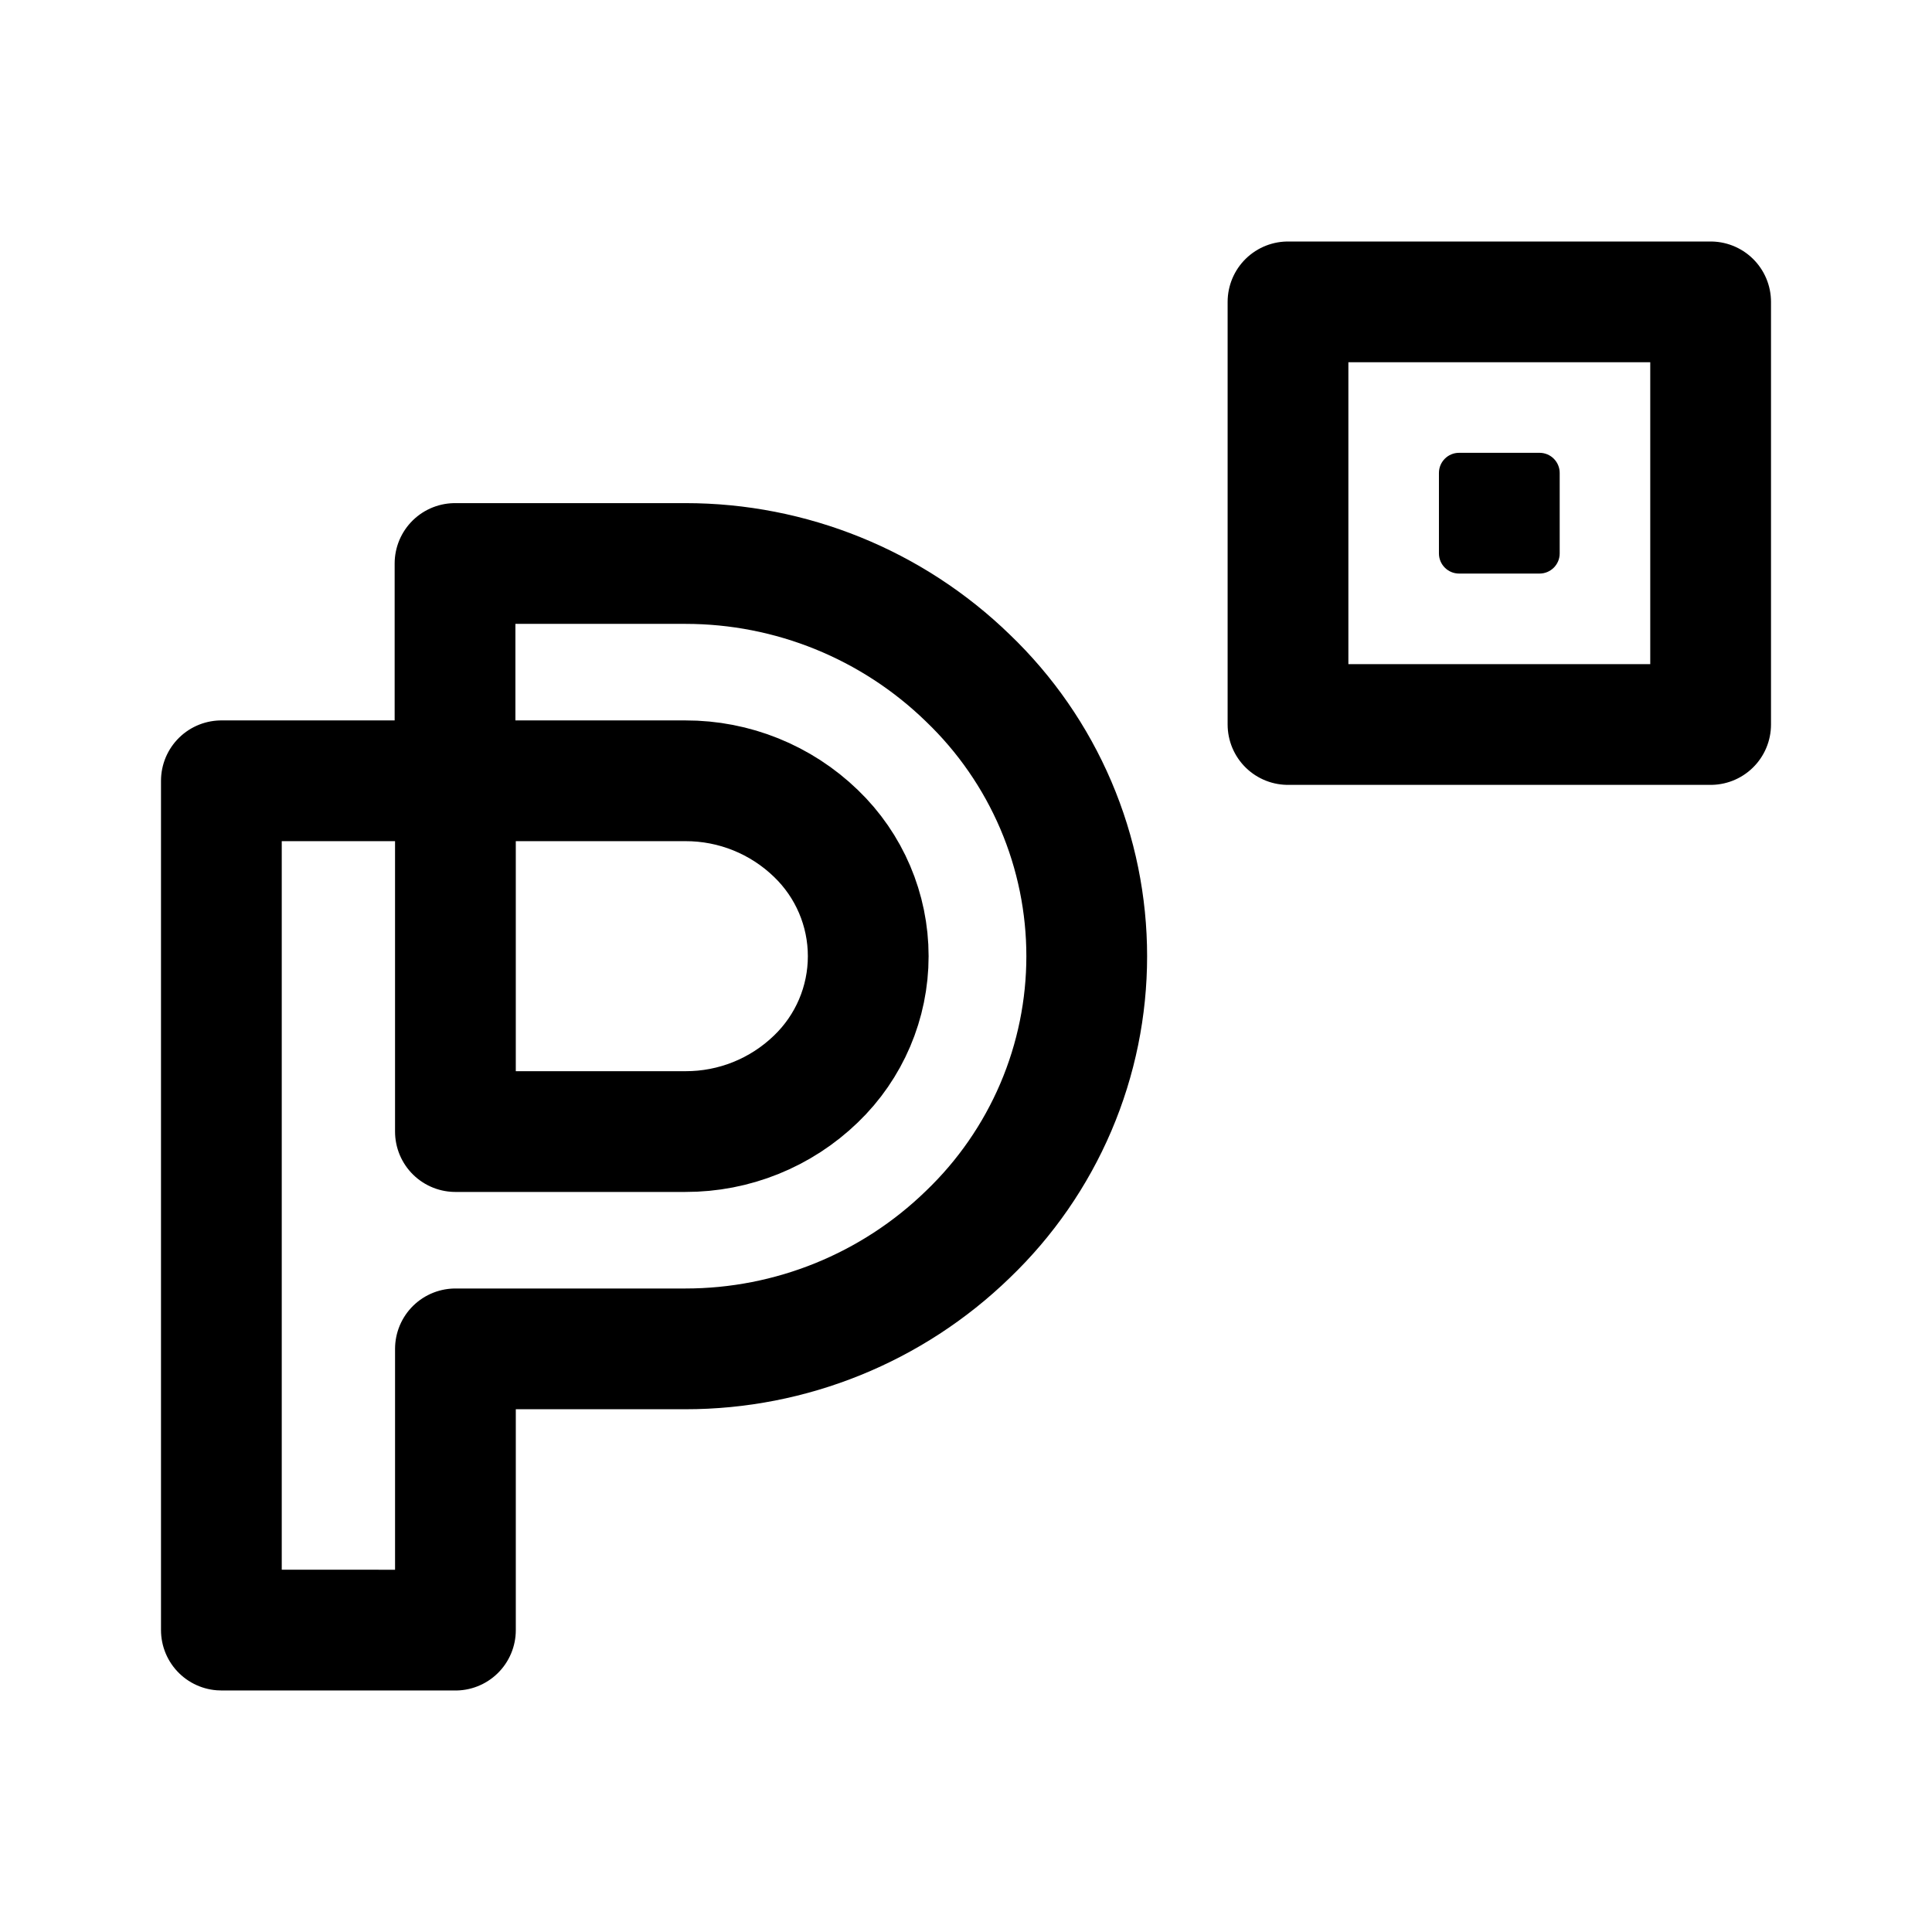
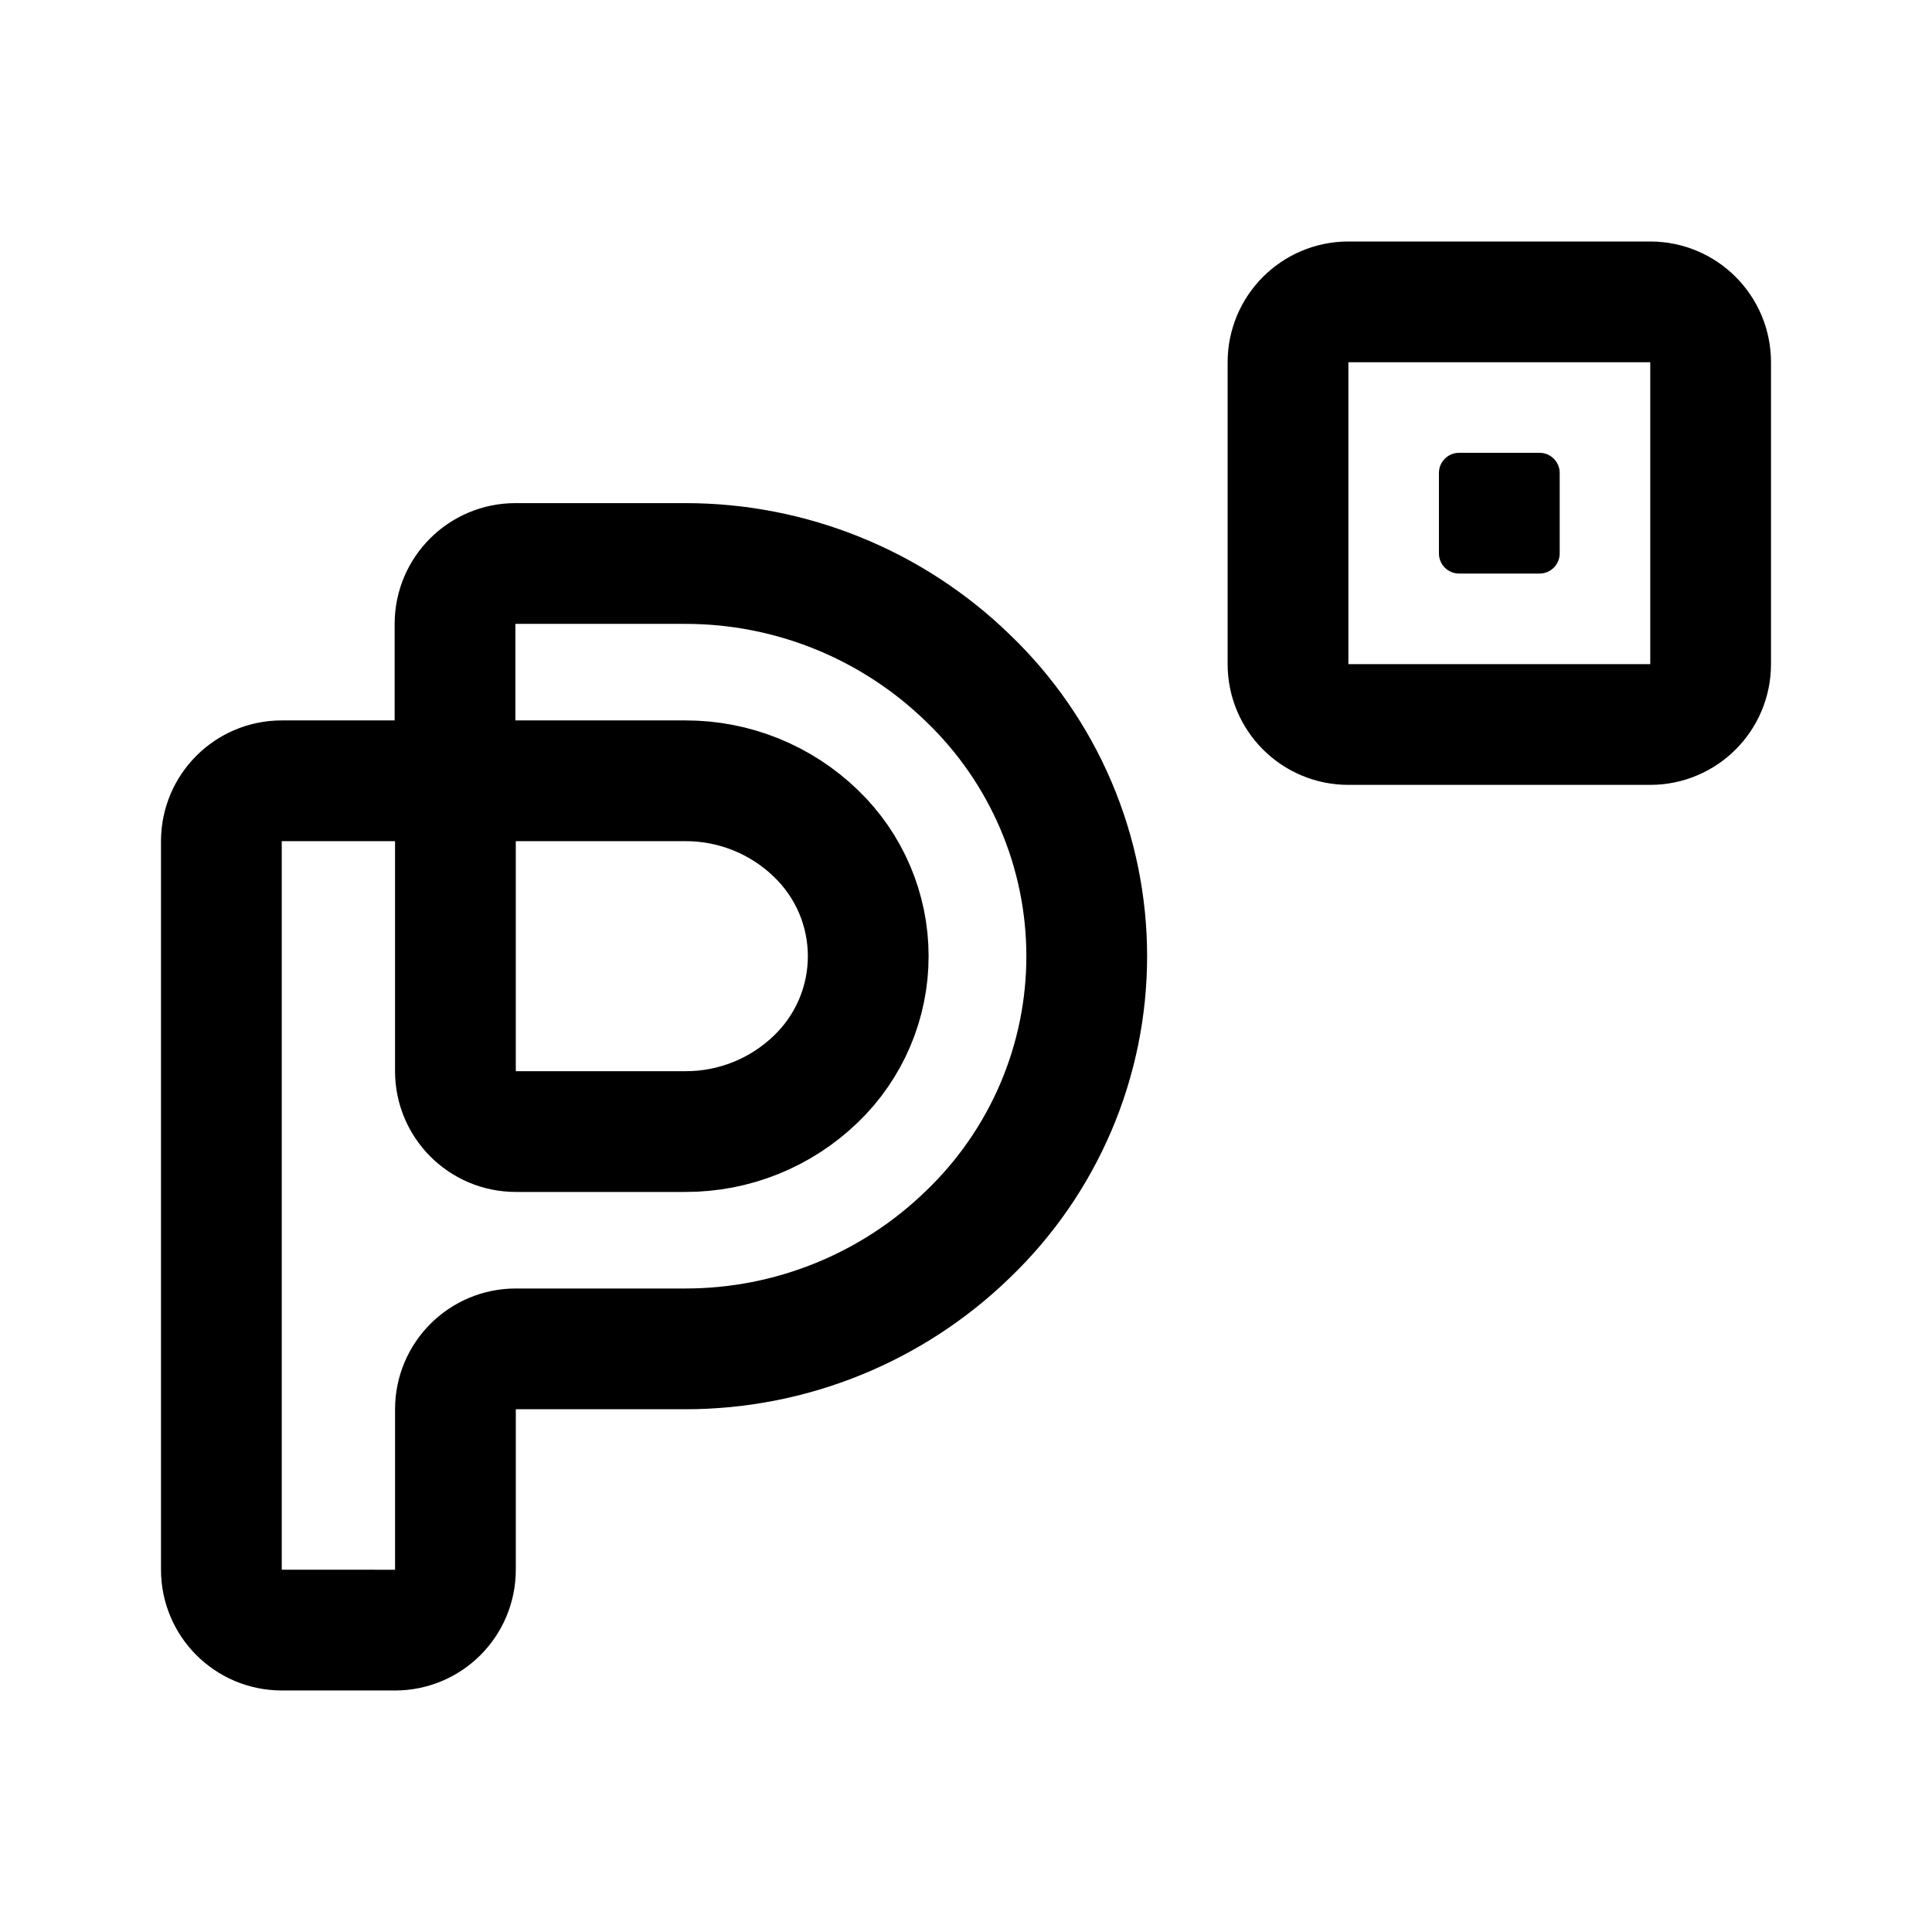
- <svg xmlns="http://www.w3.org/2000/svg" width="192" height="192" viewBox="0 0 192 192">
-   <path fill="none" stroke="#000" stroke-linejoin="round" stroke-width="12" d="M45.259 77.594v34.86h22.855a18.587 18.587 0 0 0 12.97-5.224 16.92 16.92 0 0 0 0-24.407 18.591 18.591 0 0 0-12.97-5.229H45.26zM22 161.996V77.594h23.22V56h22.894A40.275 40.275 0 0 1 96.19 67.385a38.386 38.386 0 0 1 8.735 12.624 38.221 38.221 0 0 1 0 30.034 38.383 38.383 0 0 1-8.735 12.624 40.274 40.274 0 0 1-28.076 11.382H45.26V162zM170 30h-42v42h42V30z" />
-   <rect width="12" height="12" x="143" y="45" rx="2" />
+ <svg xmlns="http://www.w3.org/2000/svg" width="192" height="192" viewBox="0 0 192 192" fill="none">
+   <path d="M45.259 77.594v28.86a6 6 0 0 0 6 6h16.855a18.588 18.588 0 0 0 12.97-5.224 16.92 16.92 0 0 0 0-24.407 18.591 18.591 0 0 0-12.97-5.229H45.259Zm-17.26 84.403a6 6 0 0 1-5.999-6V83.594a6 6 0 0 1 6-6h17.22V62a6 6 0 0 1 6-6h16.894A40.275 40.275 0 0 1 96.19 67.385a38.387 38.387 0 0 1 8.735 12.624 38.223 38.223 0 0 1 0 30.034 38.39 38.39 0 0 1-8.735 12.624 40.27 40.27 0 0 1-28.076 11.382H51.26a6 6 0 0 0-6 6v15.95a6 6 0 0 1-6.001 6l-11.26-.002ZM170 36a6 6 0 0 0-6-6h-30a6 6 0 0 0-6 6v30a6 6 0 0 0 6 6h30a6 6 0 0 0 6-6V36Z" stroke="#000" stroke-width="12" stroke-linejoin="round" />
+   <path d="M153 45h-8a2 2 0 0 0-2 2v8a2 2 0 0 0 2 2h8a2 2 0 0 0 2-2v-8a2 2 0 0 0-2-2Z" fill="#000" />
</svg>
